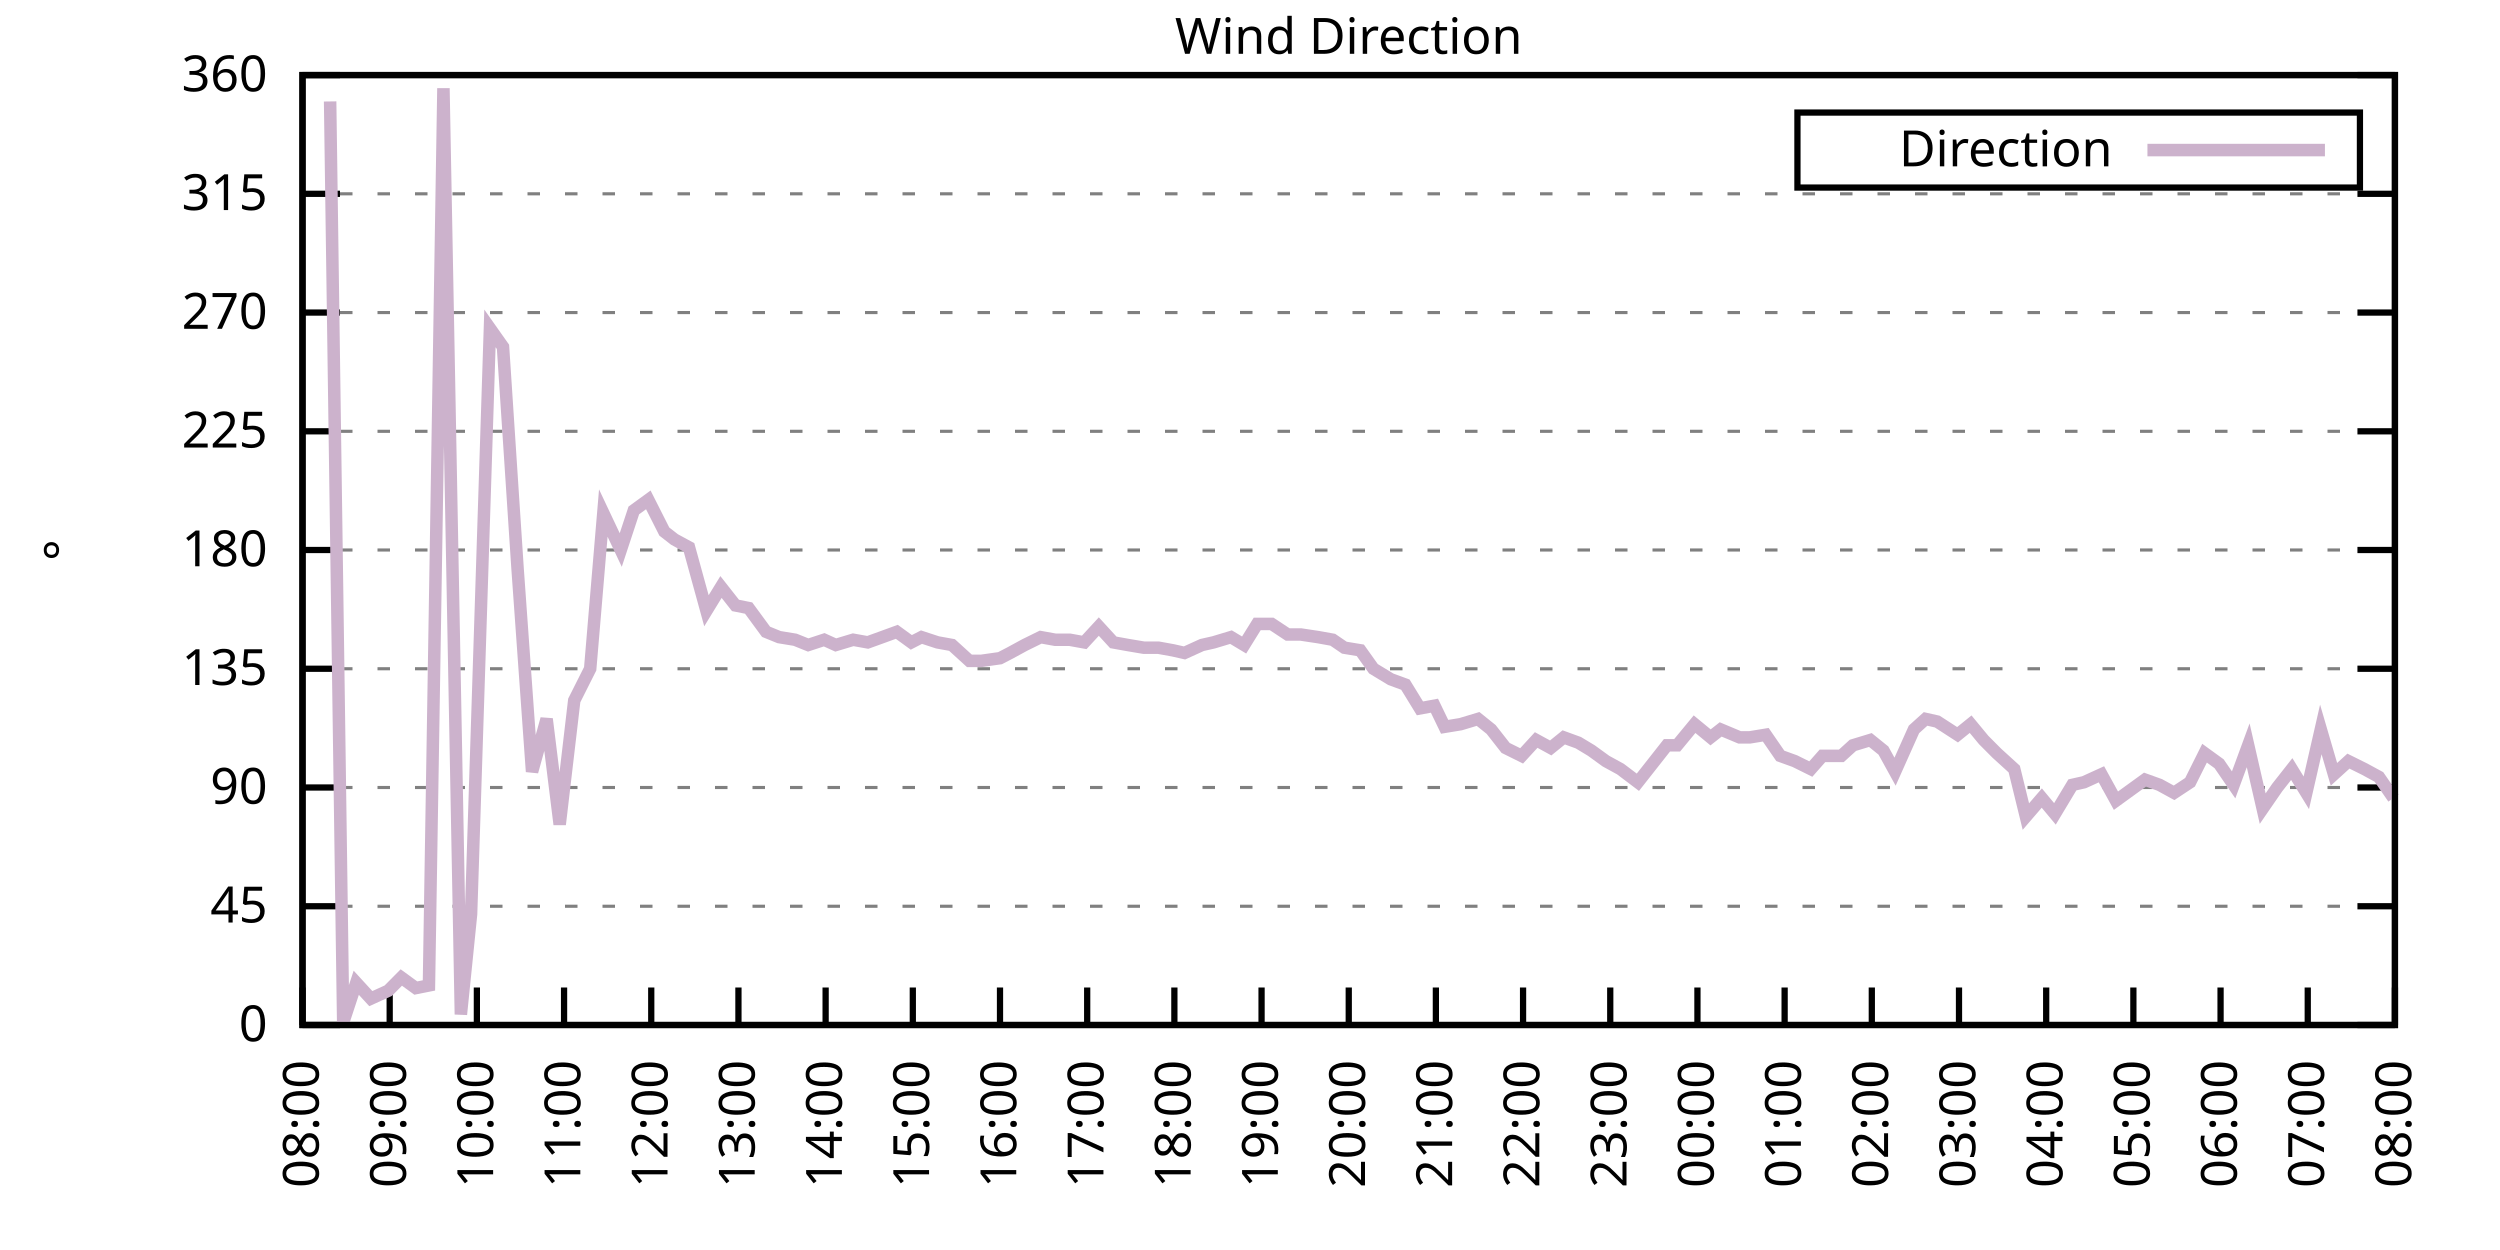
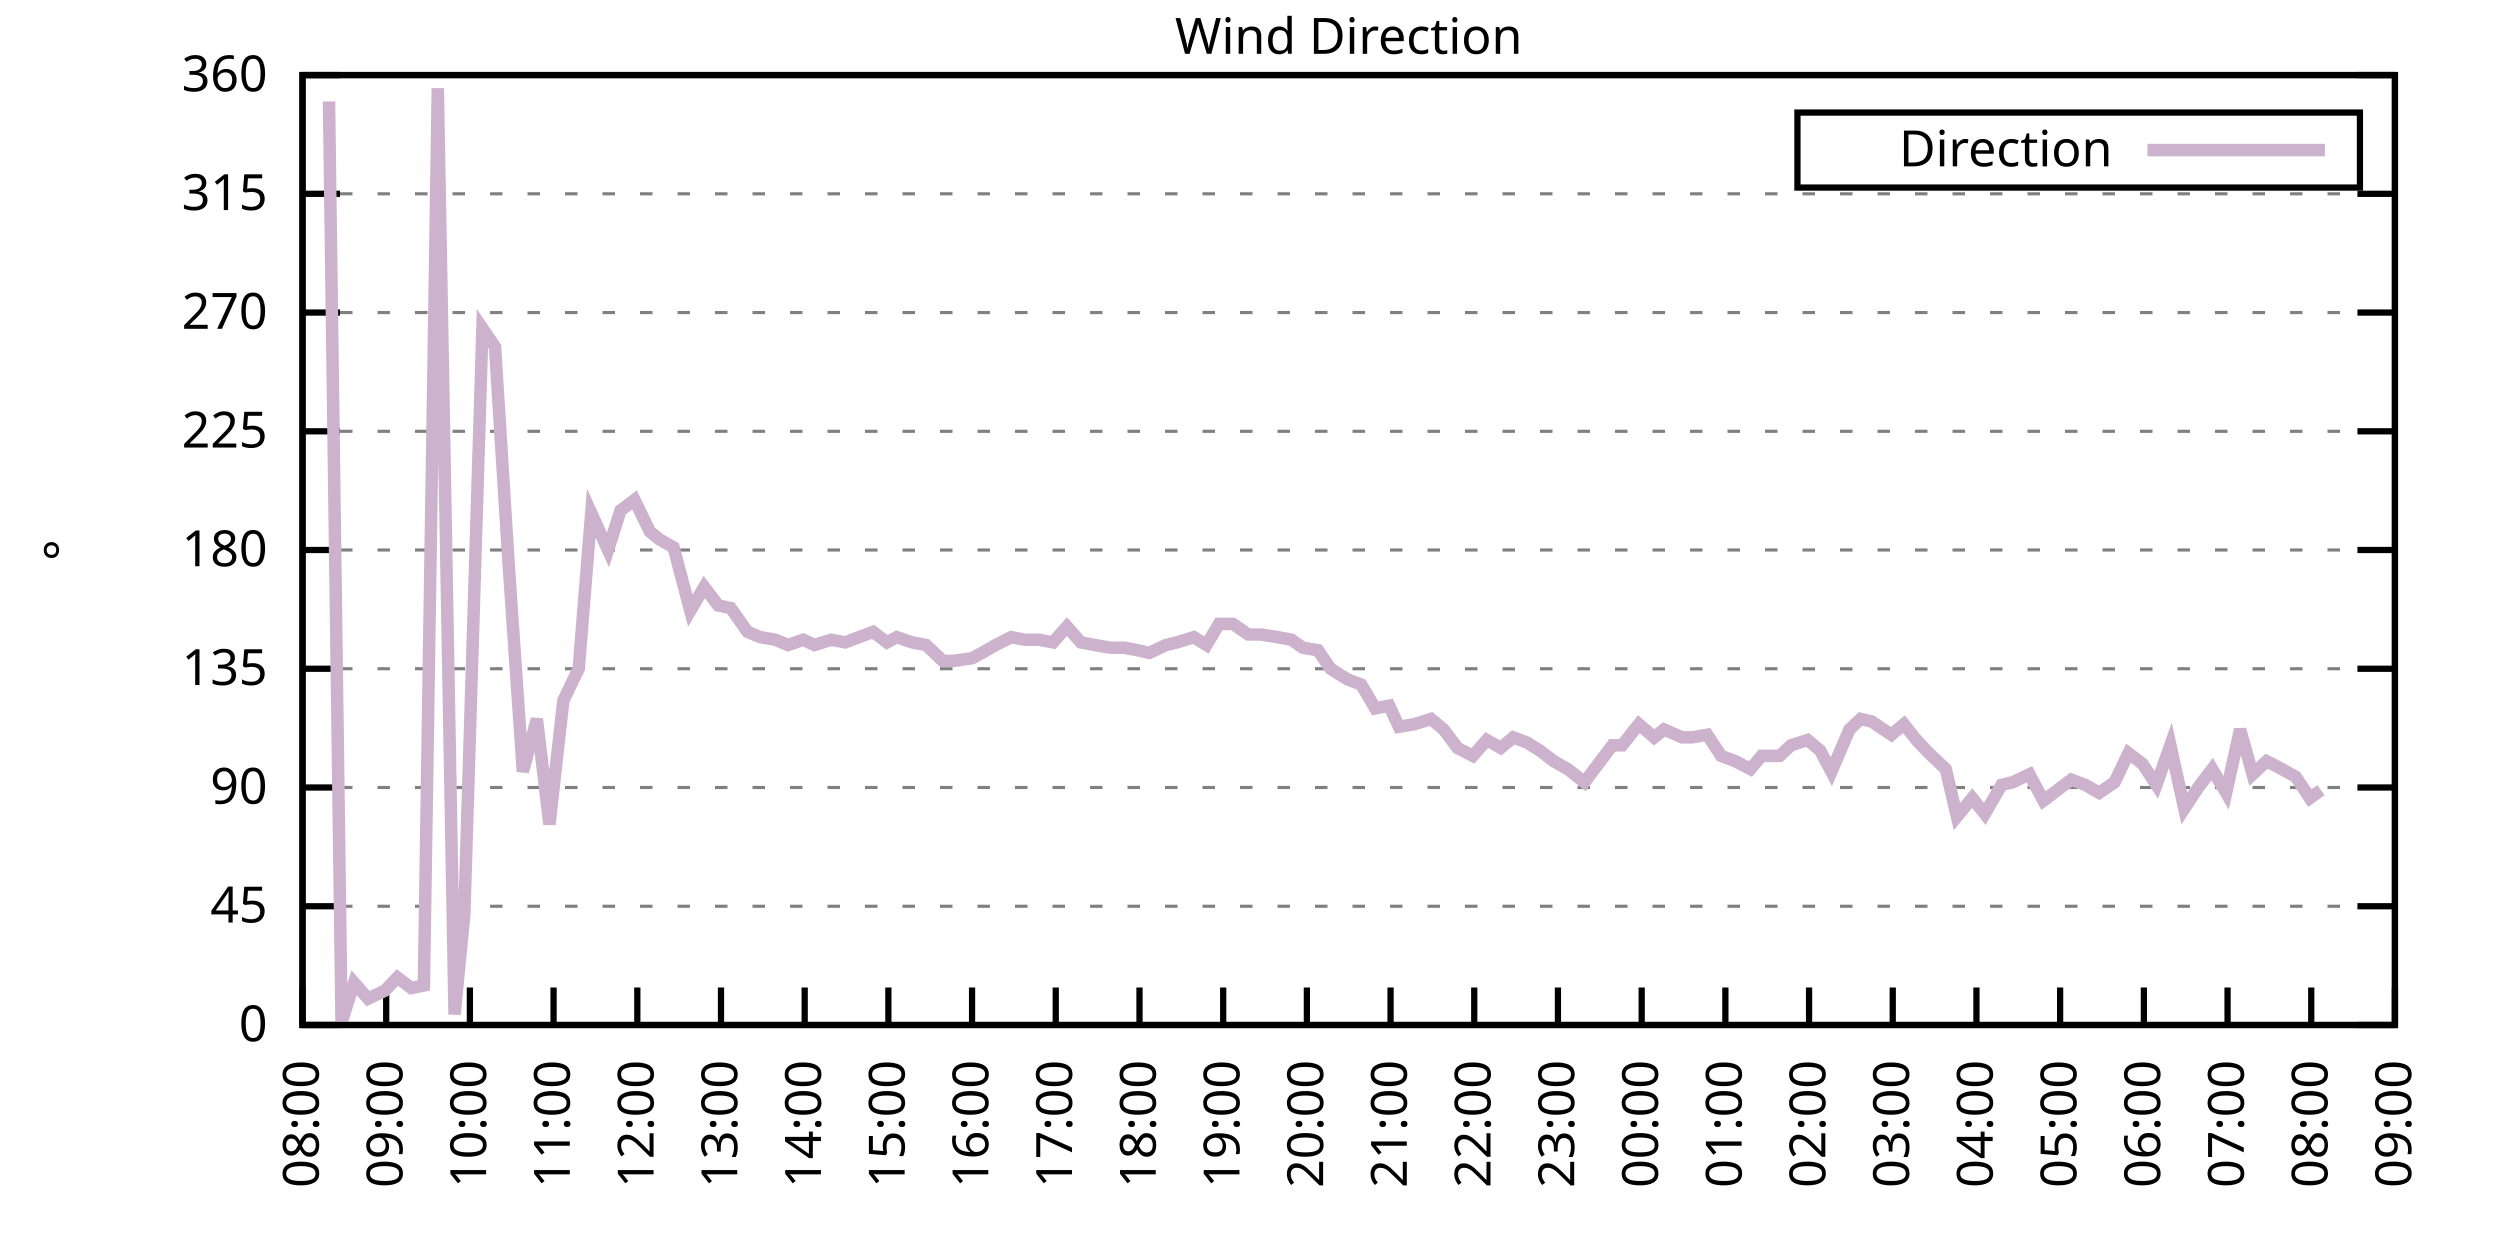
<svg xmlns="http://www.w3.org/2000/svg" xmlns:xlink="http://www.w3.org/1999/xlink" width="400" height="200" viewBox="0 0 400 200">
  <g id="gnuplot_canvas">
    <rect x="0" y="0" width="400" height="200" fill="none" />
    <defs>
      <circle id="gpDot" r="0.5" stroke-width="0.5" stroke="currentColor" />
      <path id="gpPt0" stroke-width="0.333" stroke="currentColor" d="M-1,0 h2 M0,-1 v2" />
      <path id="gpPt1" stroke-width="0.333" stroke="currentColor" d="M-1,-1 L1,1 M1,-1 L-1,1" />
      <path id="gpPt2" stroke-width="0.333" stroke="currentColor" d="M-1,0 L1,0 M0,-1 L0,1 M-1,-1 L1,1 M-1,1 L1,-1" />
      <rect id="gpPt3" stroke-width="0.333" stroke="currentColor" x="-1" y="-1" width="2" height="2" />
      <rect id="gpPt4" stroke-width="0.333" stroke="currentColor" fill="currentColor" x="-1" y="-1" width="2" height="2" />
      <circle id="gpPt5" stroke-width="0.333" stroke="currentColor" cx="0" cy="0" r="1" />
      <use xlink:href="#gpPt5" id="gpPt6" fill="currentColor" stroke="none" />
      <path id="gpPt7" stroke-width="0.333" stroke="currentColor" d="M0,-1.33 L-1.33,0.67 L1.33,0.67 z" />
      <use xlink:href="#gpPt7" id="gpPt8" fill="currentColor" stroke="none" />
      <use xlink:href="#gpPt7" id="gpPt9" stroke="currentColor" transform="rotate(180)" />
      <use xlink:href="#gpPt9" id="gpPt10" fill="currentColor" stroke="none" />
      <use xlink:href="#gpPt3" id="gpPt11" stroke="currentColor" transform="rotate(45)" />
      <use xlink:href="#gpPt11" id="gpPt12" fill="currentColor" stroke="none" />
      <path id="gpPt13" stroke-width="0.333" stroke="currentColor" d="M0,1.330 L1.265,0.411 L0.782,-1.067 L-0.782,-1.076 L-1.265,0.411 z" />
      <use xlink:href="#gpPt13" id="gpPt14" fill="currentColor" stroke="none" />
      <filter id="textbox" filterUnits="objectBoundingBox" x="0" y="0" height="1" width="1">
        <feFlood flood-color="white" flood-opacity="1" result="bgnd" />
        <feComposite in="SourceGraphic" in2="bgnd" operator="atop" />
      </filter>
      <filter id="greybox" filterUnits="objectBoundingBox" x="0" y="0" height="1" width="1">
        <feFlood flood-color="lightgrey" flood-opacity="1" result="grey" />
        <feComposite in="SourceGraphic" in2="grey" operator="atop" />
      </filter>
    </defs>
    <g fill="none" color="white" stroke="currentColor" stroke-width="1.00" stroke-linecap="butt" stroke-linejoin="miter">
</g>
    <g fill="none" color="black" stroke="currentColor" stroke-width="1.00" stroke-linecap="butt" stroke-linejoin="miter">
      <g stroke="none" shape-rendering="crispEdges">
        <polygon fill="rgb(255, 255, 255)" points="48.40,164.00 383.18,164.00 383.18,12.02 48.40,12.02 " />
      </g>
    </g>
    <g fill="none" color="black" stroke="currentColor" stroke-width="1.00" stroke-linecap="butt" stroke-linejoin="miter">
</g>
    <g fill="none" color="black" stroke="black" stroke-width="0.50" stroke-linecap="butt" stroke-linejoin="miter">
</g>
    <g fill="none" color="gray" stroke="currentColor" stroke-width="0.50" stroke-linecap="butt" stroke-linejoin="miter">
      <path stroke="gray" stroke-dasharray="2,4" class="gridline" d="M48.40,164.00 L383.19,164.00  " />
    </g>
    <g fill="none" color="gray" stroke="gray" stroke-width="1.00" stroke-linecap="butt" stroke-linejoin="miter">
</g>
    <g fill="none" color="black" stroke="currentColor" stroke-width="1.00" stroke-linecap="butt" stroke-linejoin="miter">
      <path stroke="black" d="M48.40,164.00 L54.40,164.00 M383.19,164.00 L377.19,164.00  " />
      <g transform="translate(42.80,166.60)" stroke="none" fill="black" font-family="Sans" font-size="8.00" text-anchor="end">
        <text>
          <tspan font-family="Sans"> 0</tspan>
        </text>
      </g>
    </g>
    <g fill="none" color="black" stroke="currentColor" stroke-width="1.00" stroke-linecap="butt" stroke-linejoin="miter">
</g>
    <g fill="none" color="black" stroke="black" stroke-width="0.50" stroke-linecap="butt" stroke-linejoin="miter">
</g>
    <g fill="none" color="gray" stroke="currentColor" stroke-width="0.50" stroke-linecap="butt" stroke-linejoin="miter">
      <path stroke="gray" stroke-dasharray="2,4" class="gridline" d="M48.40,145.00 L383.19,145.00  " />
    </g>
    <g fill="none" color="gray" stroke="gray" stroke-width="1.00" stroke-linecap="butt" stroke-linejoin="miter">
</g>
    <g fill="none" color="black" stroke="currentColor" stroke-width="1.00" stroke-linecap="butt" stroke-linejoin="miter">
      <path stroke="black" d="M48.40,145.00 L54.40,145.00 M383.19,145.00 L377.19,145.00  " />
      <g transform="translate(42.80,147.60)" stroke="none" fill="black" font-family="Sans" font-size="8.00" text-anchor="end">
        <text>
          <tspan font-family="Sans"> 45</tspan>
        </text>
      </g>
    </g>
    <g fill="none" color="black" stroke="currentColor" stroke-width="1.00" stroke-linecap="butt" stroke-linejoin="miter">
</g>
    <g fill="none" color="black" stroke="black" stroke-width="0.50" stroke-linecap="butt" stroke-linejoin="miter">
</g>
    <g fill="none" color="gray" stroke="currentColor" stroke-width="0.50" stroke-linecap="butt" stroke-linejoin="miter">
      <path stroke="gray" stroke-dasharray="2,4" class="gridline" d="M48.40,126.00 L383.19,126.00  " />
    </g>
    <g fill="none" color="gray" stroke="gray" stroke-width="1.00" stroke-linecap="butt" stroke-linejoin="miter">
</g>
    <g fill="none" color="black" stroke="currentColor" stroke-width="1.00" stroke-linecap="butt" stroke-linejoin="miter">
      <path stroke="black" d="M48.40,126.00 L54.40,126.00 M383.19,126.00 L377.19,126.00  " />
      <g transform="translate(42.80,128.60)" stroke="none" fill="black" font-family="Sans" font-size="8.00" text-anchor="end">
        <text>
          <tspan font-family="Sans"> 90</tspan>
        </text>
      </g>
    </g>
    <g fill="none" color="black" stroke="currentColor" stroke-width="1.00" stroke-linecap="butt" stroke-linejoin="miter">
</g>
    <g fill="none" color="black" stroke="black" stroke-width="0.50" stroke-linecap="butt" stroke-linejoin="miter">
</g>
    <g fill="none" color="gray" stroke="currentColor" stroke-width="0.50" stroke-linecap="butt" stroke-linejoin="miter">
      <path stroke="gray" stroke-dasharray="2,4" class="gridline" d="M48.40,107.00 L383.19,107.00  " />
    </g>
    <g fill="none" color="gray" stroke="gray" stroke-width="1.00" stroke-linecap="butt" stroke-linejoin="miter">
</g>
    <g fill="none" color="black" stroke="currentColor" stroke-width="1.00" stroke-linecap="butt" stroke-linejoin="miter">
      <path stroke="black" d="M48.40,107.00 L54.40,107.00 M383.19,107.00 L377.19,107.00  " />
      <g transform="translate(42.80,109.60)" stroke="none" fill="black" font-family="Sans" font-size="8.00" text-anchor="end">
        <text>
          <tspan font-family="Sans"> 135</tspan>
        </text>
      </g>
    </g>
    <g fill="none" color="black" stroke="currentColor" stroke-width="1.00" stroke-linecap="butt" stroke-linejoin="miter">
</g>
    <g fill="none" color="black" stroke="black" stroke-width="0.50" stroke-linecap="butt" stroke-linejoin="miter">
</g>
    <g fill="none" color="gray" stroke="currentColor" stroke-width="0.50" stroke-linecap="butt" stroke-linejoin="miter">
      <path stroke="gray" stroke-dasharray="2,4" class="gridline" d="M48.40,88.00 L383.19,88.00  " />
    </g>
    <g fill="none" color="gray" stroke="gray" stroke-width="1.00" stroke-linecap="butt" stroke-linejoin="miter">
</g>
    <g fill="none" color="black" stroke="currentColor" stroke-width="1.00" stroke-linecap="butt" stroke-linejoin="miter">
      <path stroke="black" d="M48.40,88.00 L54.40,88.00 M383.19,88.00 L377.19,88.00  " />
      <g transform="translate(42.80,90.60)" stroke="none" fill="black" font-family="Sans" font-size="8.00" text-anchor="end">
        <text>
          <tspan font-family="Sans"> 180</tspan>
        </text>
      </g>
    </g>
    <g fill="none" color="black" stroke="currentColor" stroke-width="1.00" stroke-linecap="butt" stroke-linejoin="miter">
</g>
    <g fill="none" color="black" stroke="black" stroke-width="0.50" stroke-linecap="butt" stroke-linejoin="miter">
</g>
    <g fill="none" color="gray" stroke="currentColor" stroke-width="0.50" stroke-linecap="butt" stroke-linejoin="miter">
      <path stroke="gray" stroke-dasharray="2,4" class="gridline" d="M48.40,69.01 L383.19,69.01  " />
    </g>
    <g fill="none" color="gray" stroke="gray" stroke-width="1.00" stroke-linecap="butt" stroke-linejoin="miter">
</g>
    <g fill="none" color="black" stroke="currentColor" stroke-width="1.00" stroke-linecap="butt" stroke-linejoin="miter">
      <path stroke="black" d="M48.40,69.01 L54.40,69.01 M383.19,69.01 L377.19,69.01  " />
      <g transform="translate(42.80,71.61)" stroke="none" fill="black" font-family="Sans" font-size="8.00" text-anchor="end">
        <text>
          <tspan font-family="Sans"> 225</tspan>
        </text>
      </g>
    </g>
    <g fill="none" color="black" stroke="currentColor" stroke-width="1.00" stroke-linecap="butt" stroke-linejoin="miter">
</g>
    <g fill="none" color="black" stroke="black" stroke-width="0.50" stroke-linecap="butt" stroke-linejoin="miter">
</g>
    <g fill="none" color="gray" stroke="currentColor" stroke-width="0.50" stroke-linecap="butt" stroke-linejoin="miter">
      <path stroke="gray" stroke-dasharray="2,4" class="gridline" d="M48.40,50.01 L383.19,50.01  " />
    </g>
    <g fill="none" color="gray" stroke="gray" stroke-width="1.00" stroke-linecap="butt" stroke-linejoin="miter">
</g>
    <g fill="none" color="black" stroke="currentColor" stroke-width="1.00" stroke-linecap="butt" stroke-linejoin="miter">
      <path stroke="black" d="M48.40,50.01 L54.40,50.01 M383.19,50.01 L377.19,50.01  " />
      <g transform="translate(42.80,52.61)" stroke="none" fill="black" font-family="Sans" font-size="8.00" text-anchor="end">
        <text>
          <tspan font-family="Sans"> 270</tspan>
        </text>
      </g>
    </g>
    <g fill="none" color="black" stroke="currentColor" stroke-width="1.00" stroke-linecap="butt" stroke-linejoin="miter">
</g>
    <g fill="none" color="black" stroke="black" stroke-width="0.50" stroke-linecap="butt" stroke-linejoin="miter">
</g>
    <g fill="none" color="gray" stroke="currentColor" stroke-width="0.50" stroke-linecap="butt" stroke-linejoin="miter">
      <path stroke="gray" stroke-dasharray="2,4" class="gridline" d="M48.40,31.01 L383.19,31.01  " />
    </g>
    <g fill="none" color="gray" stroke="gray" stroke-width="1.00" stroke-linecap="butt" stroke-linejoin="miter">
</g>
    <g fill="none" color="black" stroke="currentColor" stroke-width="1.00" stroke-linecap="butt" stroke-linejoin="miter">
      <path stroke="black" d="M48.40,31.01 L54.40,31.01 M383.19,31.01 L377.19,31.01  " />
      <g transform="translate(42.80,33.61)" stroke="none" fill="black" font-family="Sans" font-size="8.00" text-anchor="end">
        <text>
          <tspan font-family="Sans"> 315</tspan>
        </text>
      </g>
    </g>
    <g fill="none" color="black" stroke="currentColor" stroke-width="1.00" stroke-linecap="butt" stroke-linejoin="miter">
</g>
    <g fill="none" color="black" stroke="black" stroke-width="0.50" stroke-linecap="butt" stroke-linejoin="miter">
</g>
    <g fill="none" color="gray" stroke="currentColor" stroke-width="0.50" stroke-linecap="butt" stroke-linejoin="miter">
      <path stroke="gray" stroke-dasharray="2,4" class="gridline" d="M48.40,12.01 L383.19,12.01  " />
    </g>
    <g fill="none" color="gray" stroke="gray" stroke-width="1.00" stroke-linecap="butt" stroke-linejoin="miter">
</g>
    <g fill="none" color="black" stroke="currentColor" stroke-width="1.00" stroke-linecap="butt" stroke-linejoin="miter">
      <path stroke="black" d="M48.40,12.01 L54.40,12.01 M383.19,12.01 L377.19,12.01  " />
      <g transform="translate(42.80,14.61)" stroke="none" fill="black" font-family="Sans" font-size="8.00" text-anchor="end">
        <text>
          <tspan font-family="Sans"> 360</tspan>
        </text>
      </g>
    </g>
    <g fill="none" color="black" stroke="currentColor" stroke-width="1.00" stroke-linecap="butt" stroke-linejoin="miter">
      <path stroke="black" d="M48.40,164.00 L48.40,158.00  " />
      <g transform="translate(51.00,169.60) rotate(270.00)" stroke="none" fill="black" font-family="Sans" font-size="8.00" text-anchor="end">
        <text>
          <tspan font-family="Sans">08:00</tspan>
        </text>
      </g>
    </g>
    <g fill="none" color="black" stroke="currentColor" stroke-width="1.00" stroke-linecap="butt" stroke-linejoin="miter">
-       <path stroke="black" d="M62.35,164.00 L62.35,158.00  " />
-       <g transform="translate(64.95,169.60) rotate(270.00)" stroke="none" fill="black" font-family="Sans" font-size="8.00" text-anchor="end">
+       <path stroke="black" d="M61.79,164.00 L61.79,158.00  " />
+       <g transform="translate(64.39,169.60) rotate(270.00)" stroke="none" fill="black" font-family="Sans" font-size="8.00" text-anchor="end">
        <text>
          <tspan font-family="Sans">09:00</tspan>
        </text>
      </g>
    </g>
    <g fill="none" color="black" stroke="currentColor" stroke-width="1.00" stroke-linecap="butt" stroke-linejoin="miter">
-       <path stroke="black" d="M76.30,164.00 L76.30,158.00  " />
-       <g transform="translate(78.90,169.60) rotate(270.00)" stroke="none" fill="black" font-family="Sans" font-size="8.00" text-anchor="end">
+       <path stroke="black" d="M75.18,164.00 L75.18,158.00  " />
+       <g transform="translate(77.78,169.60) rotate(270.00)" stroke="none" fill="black" font-family="Sans" font-size="8.00" text-anchor="end">
        <text>
          <tspan font-family="Sans">10:00</tspan>
        </text>
      </g>
    </g>
    <g fill="none" color="black" stroke="currentColor" stroke-width="1.00" stroke-linecap="butt" stroke-linejoin="miter">
-       <path stroke="black" d="M90.25,164.00 L90.25,158.00  " />
-       <g transform="translate(92.85,169.60) rotate(270.00)" stroke="none" fill="black" font-family="Sans" font-size="8.00" text-anchor="end">
+       <path stroke="black" d="M88.57,164.00 L88.57,158.00  " />
+       <g transform="translate(91.17,169.60) rotate(270.00)" stroke="none" fill="black" font-family="Sans" font-size="8.00" text-anchor="end">
        <text>
          <tspan font-family="Sans">11:00</tspan>
        </text>
      </g>
    </g>
    <g fill="none" color="black" stroke="currentColor" stroke-width="1.00" stroke-linecap="butt" stroke-linejoin="miter">
-       <path stroke="black" d="M104.20,164.00 L104.20,158.00  " />
-       <g transform="translate(106.80,169.60) rotate(270.00)" stroke="none" fill="black" font-family="Sans" font-size="8.00" text-anchor="end">
+       <path stroke="black" d="M101.97,164.00 L101.97,158.00  " />
+       <g transform="translate(104.57,169.60) rotate(270.00)" stroke="none" fill="black" font-family="Sans" font-size="8.00" text-anchor="end">
        <text>
          <tspan font-family="Sans">12:00</tspan>
        </text>
      </g>
    </g>
    <g fill="none" color="black" stroke="currentColor" stroke-width="1.00" stroke-linecap="butt" stroke-linejoin="miter">
-       <path stroke="black" d="M118.15,164.00 L118.15,158.00  " />
-       <g transform="translate(120.75,169.60) rotate(270.00)" stroke="none" fill="black" font-family="Sans" font-size="8.00" text-anchor="end">
+       <path stroke="black" d="M115.36,164.00 L115.36,158.00  " />
+       <g transform="translate(117.96,169.60) rotate(270.00)" stroke="none" fill="black" font-family="Sans" font-size="8.00" text-anchor="end">
        <text>
          <tspan font-family="Sans">13:00</tspan>
        </text>
      </g>
    </g>
    <g fill="none" color="black" stroke="currentColor" stroke-width="1.00" stroke-linecap="butt" stroke-linejoin="miter">
-       <path stroke="black" d="M132.10,164.00 L132.10,158.00  " />
-       <g transform="translate(134.70,169.60) rotate(270.00)" stroke="none" fill="black" font-family="Sans" font-size="8.00" text-anchor="end">
+       <path stroke="black" d="M128.75,164.00 L128.75,158.00  " />
+       <g transform="translate(131.35,169.60) rotate(270.00)" stroke="none" fill="black" font-family="Sans" font-size="8.00" text-anchor="end">
        <text>
          <tspan font-family="Sans">14:00</tspan>
        </text>
      </g>
    </g>
    <g fill="none" color="black" stroke="currentColor" stroke-width="1.00" stroke-linecap="butt" stroke-linejoin="miter">
-       <path stroke="black" d="M146.05,164.00 L146.05,158.00  " />
-       <g transform="translate(148.65,169.60) rotate(270.00)" stroke="none" fill="black" font-family="Sans" font-size="8.00" text-anchor="end">
+       <path stroke="black" d="M142.14,164.00 L142.14,158.00  " />
+       <g transform="translate(144.74,169.60) rotate(270.00)" stroke="none" fill="black" font-family="Sans" font-size="8.00" text-anchor="end">
        <text>
          <tspan font-family="Sans">15:00</tspan>
        </text>
      </g>
    </g>
    <g fill="none" color="black" stroke="currentColor" stroke-width="1.00" stroke-linecap="butt" stroke-linejoin="miter">
-       <path stroke="black" d="M160.00,164.00 L160.00,158.00  " />
-       <g transform="translate(162.60,169.60) rotate(270.00)" stroke="none" fill="black" font-family="Sans" font-size="8.00" text-anchor="end">
+       <path stroke="black" d="M155.53,164.00 L155.53,158.00  " />
+       <g transform="translate(158.13,169.60) rotate(270.00)" stroke="none" fill="black" font-family="Sans" font-size="8.00" text-anchor="end">
        <text>
          <tspan font-family="Sans">16:00</tspan>
        </text>
      </g>
    </g>
    <g fill="none" color="black" stroke="currentColor" stroke-width="1.00" stroke-linecap="butt" stroke-linejoin="miter">
-       <path stroke="black" d="M173.95,164.00 L173.95,158.00  " />
-       <g transform="translate(176.55,169.60) rotate(270.00)" stroke="none" fill="black" font-family="Sans" font-size="8.00" text-anchor="end">
+       <path stroke="black" d="M168.92,164.00 L168.92,158.00  " />
+       <g transform="translate(171.52,169.60) rotate(270.00)" stroke="none" fill="black" font-family="Sans" font-size="8.00" text-anchor="end">
        <text>
          <tspan font-family="Sans">17:00</tspan>
        </text>
      </g>
    </g>
    <g fill="none" color="black" stroke="currentColor" stroke-width="1.00" stroke-linecap="butt" stroke-linejoin="miter">
-       <path stroke="black" d="M187.90,164.00 L187.90,158.00  " />
-       <g transform="translate(190.50,169.60) rotate(270.00)" stroke="none" fill="black" font-family="Sans" font-size="8.00" text-anchor="end">
+       <path stroke="black" d="M182.32,164.00 L182.32,158.00  " />
+       <g transform="translate(184.92,169.60) rotate(270.00)" stroke="none" fill="black" font-family="Sans" font-size="8.00" text-anchor="end">
        <text>
          <tspan font-family="Sans">18:00</tspan>
        </text>
      </g>
    </g>
    <g fill="none" color="black" stroke="currentColor" stroke-width="1.00" stroke-linecap="butt" stroke-linejoin="miter">
-       <path stroke="black" d="M201.85,164.00 L201.85,158.00  " />
-       <g transform="translate(204.45,169.60) rotate(270.00)" stroke="none" fill="black" font-family="Sans" font-size="8.00" text-anchor="end">
+       <path stroke="black" d="M195.71,164.00 L195.71,158.00  " />
+       <g transform="translate(198.31,169.60) rotate(270.00)" stroke="none" fill="black" font-family="Sans" font-size="8.00" text-anchor="end">
        <text>
          <tspan font-family="Sans">19:00</tspan>
        </text>
      </g>
    </g>
    <g fill="none" color="black" stroke="currentColor" stroke-width="1.00" stroke-linecap="butt" stroke-linejoin="miter">
-       <path stroke="black" d="M215.80,164.00 L215.80,158.00  " />
-       <g transform="translate(218.40,169.60) rotate(270.00)" stroke="none" fill="black" font-family="Sans" font-size="8.00" text-anchor="end">
+       <path stroke="black" d="M209.10,164.00 L209.10,158.00  " />
+       <g transform="translate(211.70,169.60) rotate(270.00)" stroke="none" fill="black" font-family="Sans" font-size="8.00" text-anchor="end">
        <text>
          <tspan font-family="Sans">20:00</tspan>
        </text>
      </g>
    </g>
    <g fill="none" color="black" stroke="currentColor" stroke-width="1.00" stroke-linecap="butt" stroke-linejoin="miter">
-       <path stroke="black" d="M229.74,164.00 L229.74,158.00  " />
-       <g transform="translate(232.34,169.60) rotate(270.00)" stroke="none" fill="black" font-family="Sans" font-size="8.00" text-anchor="end">
+       <path stroke="black" d="M222.49,164.00 L222.49,158.00  " />
+       <g transform="translate(225.09,169.60) rotate(270.00)" stroke="none" fill="black" font-family="Sans" font-size="8.00" text-anchor="end">
        <text>
          <tspan font-family="Sans">21:00</tspan>
        </text>
      </g>
    </g>
    <g fill="none" color="black" stroke="currentColor" stroke-width="1.00" stroke-linecap="butt" stroke-linejoin="miter">
-       <path stroke="black" d="M243.69,164.00 L243.69,158.00  " />
-       <g transform="translate(246.29,169.60) rotate(270.00)" stroke="none" fill="black" font-family="Sans" font-size="8.00" text-anchor="end">
+       <path stroke="black" d="M235.88,164.00 L235.88,158.00  " />
+       <g transform="translate(238.48,169.60) rotate(270.00)" stroke="none" fill="black" font-family="Sans" font-size="8.00" text-anchor="end">
        <text>
          <tspan font-family="Sans">22:00</tspan>
        </text>
      </g>
    </g>
    <g fill="none" color="black" stroke="currentColor" stroke-width="1.00" stroke-linecap="butt" stroke-linejoin="miter">
-       <path stroke="black" d="M257.64,164.00 L257.64,158.00  " />
-       <g transform="translate(260.24,169.60) rotate(270.00)" stroke="none" fill="black" font-family="Sans" font-size="8.00" text-anchor="end">
+       <path stroke="black" d="M249.27,164.00 L249.27,158.00  " />
+       <g transform="translate(251.87,169.60) rotate(270.00)" stroke="none" fill="black" font-family="Sans" font-size="8.00" text-anchor="end">
        <text>
          <tspan font-family="Sans">23:00</tspan>
        </text>
      </g>
    </g>
    <g fill="none" color="black" stroke="currentColor" stroke-width="1.00" stroke-linecap="butt" stroke-linejoin="miter">
-       <path stroke="black" d="M271.59,164.00 L271.59,158.00  " />
-       <g transform="translate(274.19,169.60) rotate(270.00)" stroke="none" fill="black" font-family="Sans" font-size="8.00" text-anchor="end">
+       <path stroke="black" d="M262.67,164.00 L262.67,158.00  " />
+       <g transform="translate(265.27,169.60) rotate(270.00)" stroke="none" fill="black" font-family="Sans" font-size="8.00" text-anchor="end">
        <text>
          <tspan font-family="Sans">00:00</tspan>
        </text>
      </g>
    </g>
    <g fill="none" color="black" stroke="currentColor" stroke-width="1.00" stroke-linecap="butt" stroke-linejoin="miter">
-       <path stroke="black" d="M285.54,164.00 L285.54,158.00  " />
-       <g transform="translate(288.14,169.60) rotate(270.00)" stroke="none" fill="black" font-family="Sans" font-size="8.00" text-anchor="end">
+       <path stroke="black" d="M276.06,164.00 L276.06,158.00  " />
+       <g transform="translate(278.66,169.60) rotate(270.00)" stroke="none" fill="black" font-family="Sans" font-size="8.00" text-anchor="end">
        <text>
          <tspan font-family="Sans">01:00</tspan>
        </text>
      </g>
    </g>
    <g fill="none" color="black" stroke="currentColor" stroke-width="1.00" stroke-linecap="butt" stroke-linejoin="miter">
-       <path stroke="black" d="M299.49,164.00 L299.49,158.00  " />
-       <g transform="translate(302.09,169.60) rotate(270.00)" stroke="none" fill="black" font-family="Sans" font-size="8.00" text-anchor="end">
+       <path stroke="black" d="M289.45,164.00 L289.45,158.00  " />
+       <g transform="translate(292.05,169.60) rotate(270.00)" stroke="none" fill="black" font-family="Sans" font-size="8.00" text-anchor="end">
        <text>
          <tspan font-family="Sans">02:00</tspan>
        </text>
      </g>
    </g>
    <g fill="none" color="black" stroke="currentColor" stroke-width="1.00" stroke-linecap="butt" stroke-linejoin="miter">
-       <path stroke="black" d="M313.44,164.00 L313.44,158.00  " />
-       <g transform="translate(316.04,169.60) rotate(270.00)" stroke="none" fill="black" font-family="Sans" font-size="8.00" text-anchor="end">
+       <path stroke="black" d="M302.84,164.00 L302.84,158.00  " />
+       <g transform="translate(305.44,169.60) rotate(270.00)" stroke="none" fill="black" font-family="Sans" font-size="8.00" text-anchor="end">
        <text>
          <tspan font-family="Sans">03:00</tspan>
        </text>
      </g>
    </g>
    <g fill="none" color="black" stroke="currentColor" stroke-width="1.00" stroke-linecap="butt" stroke-linejoin="miter">
-       <path stroke="black" d="M327.39,164.00 L327.39,158.00  " />
-       <g transform="translate(329.99,169.60) rotate(270.00)" stroke="none" fill="black" font-family="Sans" font-size="8.00" text-anchor="end">
+       <path stroke="black" d="M316.23,164.00 L316.23,158.00  " />
+       <g transform="translate(318.83,169.60) rotate(270.00)" stroke="none" fill="black" font-family="Sans" font-size="8.00" text-anchor="end">
        <text>
          <tspan font-family="Sans">04:00</tspan>
        </text>
      </g>
    </g>
    <g fill="none" color="black" stroke="currentColor" stroke-width="1.00" stroke-linecap="butt" stroke-linejoin="miter">
-       <path stroke="black" d="M341.34,164.00 L341.34,158.00  " />
-       <g transform="translate(343.94,169.60) rotate(270.00)" stroke="none" fill="black" font-family="Sans" font-size="8.00" text-anchor="end">
+       <path stroke="black" d="M329.62,164.00 L329.62,158.00  " />
+       <g transform="translate(332.22,169.60) rotate(270.00)" stroke="none" fill="black" font-family="Sans" font-size="8.00" text-anchor="end">
        <text>
          <tspan font-family="Sans">05:00</tspan>
        </text>
      </g>
    </g>
    <g fill="none" color="black" stroke="currentColor" stroke-width="1.00" stroke-linecap="butt" stroke-linejoin="miter">
-       <path stroke="black" d="M355.29,164.00 L355.29,158.00  " />
-       <g transform="translate(357.89,169.60) rotate(270.00)" stroke="none" fill="black" font-family="Sans" font-size="8.00" text-anchor="end">
+       <path stroke="black" d="M343.02,164.00 L343.02,158.00  " />
+       <g transform="translate(345.62,169.60) rotate(270.00)" stroke="none" fill="black" font-family="Sans" font-size="8.00" text-anchor="end">
        <text>
          <tspan font-family="Sans">06:00</tspan>
        </text>
      </g>
    </g>
    <g fill="none" color="black" stroke="currentColor" stroke-width="1.00" stroke-linecap="butt" stroke-linejoin="miter">
-       <path stroke="black" d="M369.24,164.00 L369.24,158.00  " />
-       <g transform="translate(371.84,169.60) rotate(270.00)" stroke="none" fill="black" font-family="Sans" font-size="8.00" text-anchor="end">
+       <path stroke="black" d="M356.41,164.00 L356.41,158.00  " />
+       <g transform="translate(359.01,169.60) rotate(270.00)" stroke="none" fill="black" font-family="Sans" font-size="8.00" text-anchor="end">
        <text>
          <tspan font-family="Sans">07:00</tspan>
+         </text>
+       </g>
+     </g>
+     <g fill="none" color="black" stroke="currentColor" stroke-width="1.00" stroke-linecap="butt" stroke-linejoin="miter">
+       <path stroke="black" d="M369.80,164.00 L369.80,158.00  " />
+       <g transform="translate(372.40,169.60) rotate(270.00)" stroke="none" fill="black" font-family="Sans" font-size="8.00" text-anchor="end">
+         <text>
+           <tspan font-family="Sans">08:00</tspan>
        </text>
      </g>
    </g>
    <g fill="none" color="black" stroke="currentColor" stroke-width="1.00" stroke-linecap="butt" stroke-linejoin="miter">
      <path stroke="black" d="M383.19,164.00 L383.19,158.00  " />
      <g transform="translate(385.79,169.60) rotate(270.00)" stroke="none" fill="black" font-family="Sans" font-size="8.00" text-anchor="end">
        <text>
-           <tspan font-family="Sans">08:00</tspan>
+           <tspan font-family="Sans">09:00</tspan>
        </text>
      </g>
    </g>
    <g fill="none" color="black" stroke="currentColor" stroke-width="1.00" stroke-linecap="butt" stroke-linejoin="miter">
</g>
    <g fill="none" color="black" stroke="currentColor" stroke-width="1.00" stroke-linecap="butt" stroke-linejoin="miter">
      <path stroke="black" d="M48.40,12.01 L48.40,164.00 L383.19,164.00 L383.19,12.01 L48.40,12.01 Z  " />
    </g>
    <g fill="none" color="black" stroke="currentColor" stroke-width="1.00" stroke-linecap="butt" stroke-linejoin="miter">
</g>
    <g fill="none" color="black" stroke="currentColor" stroke-width="1.00" stroke-linecap="butt" stroke-linejoin="miter">
      <path stroke="black" d="M287.59,30.01 L287.59,18.01 L377.59,18.01 L377.59,30.01 L287.59,30.01 Z  " />
    </g>
    <g id="Wind_direction_plot_1">
      <g fill="none" color="white" stroke="black" stroke-width="2.00" stroke-linecap="butt" stroke-linejoin="miter">
</g>
      <g fill="none" color="black" stroke="currentColor" stroke-width="2.00" stroke-linecap="butt" stroke-linejoin="miter">
        <g transform="translate(337.99,26.61)" stroke="none" fill="black" font-family="Sans" font-size="8.00" text-anchor="end">
          <text>
            <tspan font-family="Sans">Direction</tspan>
          </text>
        </g>
      </g>
      <g fill="none" color="black" stroke="currentColor" stroke-width="2.00" stroke-linecap="butt" stroke-linejoin="miter">
-         <path stroke="rgb(204, 178, 204)" d="M343.59,24.01 L371.99,24.01 M52.82,16.23 L54.91,163.58 L57.00,157.24 L59.33,159.78 L62.12,158.51 L64.21,156.40   L66.53,158.09 L68.63,157.67 L70.95,14.12 L73.74,162.31 L75.37,146.27 L78.39,52.54 L80.48,55.50 L82.81,90.96   L85.13,123.47 L87.46,115.03 L89.55,131.91 L91.88,112.07 L94.43,107.00 L96.53,82.09 L99.32,88.00 L101.41,81.67   L103.73,79.98 L106.29,85.05 L107.92,86.32 L110.24,87.58 L113.03,97.72 L115.36,93.92 L117.68,96.87 L119.78,97.29   L122.57,101.09 L124.66,101.94 L127.22,102.36 L129.31,103.20 L131.87,102.36 L133.72,103.20 L136.51,102.36 L138.84,102.78   L141.16,101.94 L143.49,101.09 L145.81,102.78 L147.44,101.94 L150.00,102.78 L152.32,103.20 L155.11,105.74 L156.97,105.74   L160.00,105.31 L161.62,104.47 L163.95,103.20 L166.51,101.94 L168.83,102.36 L171.16,102.36 L173.48,102.78 L175.81,100.25   L178.13,102.78 L180.46,103.20 L183.01,103.63 L185.34,103.63 L187.66,104.05 L189.52,104.47 L192.31,103.20 L194.17,102.78   L196.96,101.94 L199.06,103.20 L201.15,99.83 L203.47,99.83 L206.03,101.52 L208.12,101.52 L210.91,101.94 L213.24,102.36   L215.10,103.63 L217.65,104.05 L219.75,107.00 L222.54,108.69 L224.86,109.54 L227.19,113.34 L229.51,112.91 L231.14,116.29   L233.70,115.87 L236.49,115.03 L238.58,116.71 L240.90,119.67 L243.46,120.94 L245.79,118.40 L248.11,119.67 L250.20,117.98   L252.53,118.83 L254.62,120.09 L256.95,121.78 L259.27,123.05 L262.06,125.16 L264.39,122.20 L266.71,119.25 L268.34,119.25   L271.13,115.87 L273.69,117.98 L275.31,116.71 L278.34,117.98 L279.96,117.98 L282.52,117.56 L284.85,120.94 L287.17,121.78   L289.73,123.05 L291.59,120.94 L294.61,120.94 L296.47,119.25 L299.26,118.40 L301.35,120.09 L303.21,123.47 L306.23,116.71   L308.09,115.03 L309.95,115.45 L313.21,117.56 L315.30,115.87 L317.39,118.40 L319.49,120.51 L322.28,123.05 L324.14,130.65   L326.69,127.69 L328.79,130.22 L331.58,125.58 L333.44,125.16 L336.23,123.89 L338.55,128.11 L340.88,126.42 L343.20,124.74   L345.53,125.58 L347.85,126.85 L350.41,125.16 L352.73,120.51 L355.06,122.20 L357.38,125.58 L359.71,119.25 L362.03,129.38   L364.36,126.00 L366.68,123.05 L369.01,126.85 L371.33,116.71 L373.43,123.89 L375.75,121.78 L378.31,123.05 L380.63,124.31   L382.96,127.69  " />
+         <path stroke="rgb(204, 178, 204)" d="M343.59,24.01 L371.99,24.01 M52.64,16.23 L54.65,163.58 L56.66,157.24 L58.89,159.78 L61.57,158.51 L63.58,156.40   L65.81,158.09 L67.82,157.67 L70.05,14.12 L72.73,162.31 L74.29,146.27 L77.19,52.54 L79.20,55.50 L81.43,90.96   L83.66,123.47 L85.90,115.03 L87.91,131.91 L90.14,112.07 L92.59,107.00 L94.60,82.09 L97.28,88.00 L99.29,81.67   L101.52,79.98 L103.98,85.05 L105.54,86.32 L107.77,87.58 L110.45,97.72 L112.68,93.92 L114.91,96.87 L116.92,97.29   L119.60,101.09 L121.61,101.94 L124.06,102.36 L126.07,103.20 L128.53,102.36 L130.31,103.20 L132.99,102.36 L135.22,102.78   L137.45,101.94 L139.69,101.09 L141.92,102.78 L143.48,101.94 L145.94,102.78 L148.17,103.20 L150.85,105.74 L152.63,105.74   L155.53,105.31 L157.10,104.47 L159.33,103.20 L161.78,101.94 L164.01,102.36 L166.25,102.36 L168.48,102.78 L170.71,100.25   L172.94,102.78 L175.17,103.20 L177.63,103.63 L179.86,103.63 L182.09,104.05 L183.88,104.47 L186.56,103.20 L188.34,102.78   L191.02,101.94 L193.03,103.20 L195.04,99.83 L197.27,99.83 L199.73,101.52 L201.73,101.52 L204.41,101.94 L206.64,102.36   L208.43,103.63 L210.88,104.05 L212.89,107.00 L215.57,108.69 L217.80,109.54 L220.04,113.34 L222.27,112.91 L223.83,116.29   L226.29,115.87 L228.96,115.03 L230.97,116.71 L233.20,119.67 L235.66,120.94 L237.89,118.40 L240.12,119.67 L242.13,117.98   L244.36,118.83 L246.37,120.09 L248.60,121.78 L250.84,123.05 L253.51,125.16 L255.75,122.20 L257.98,119.25 L259.54,119.25   L262.22,115.87 L264.67,117.98 L266.24,116.71 L269.14,117.98 L270.70,117.98 L273.16,117.56 L275.39,120.94 L277.62,121.78   L280.07,123.05 L281.86,120.94 L284.76,120.94 L286.55,119.25 L289.23,118.40 L291.23,120.09 L293.02,123.47 L295.92,116.71   L297.71,115.03 L299.49,115.45 L302.62,117.56 L304.63,115.87 L306.63,118.40 L308.64,120.51 L311.32,123.05 L313.11,130.65   L315.56,127.69 L317.57,130.22 L320.25,125.58 L322.04,125.16 L324.71,123.89 L326.95,128.11 L329.18,126.42 L331.41,124.74   L333.64,125.58 L335.87,126.85 L338.33,125.16 L340.56,120.51 L342.79,122.20 L345.02,125.58 L347.26,119.25 L349.49,129.38   L351.72,126.00 L353.95,123.05 L356.18,126.85 L358.42,116.71 L360.42,123.89 L362.66,121.78 L365.11,123.05 L367.34,124.31   L369.58,127.69 L371.36,126.42  " />
      </g>
    </g>
    <g fill="none" color="black" stroke="currentColor" stroke-width="2.00" stroke-linecap="butt" stroke-linejoin="miter">
</g>
    <g fill="none" color="black" stroke="black" stroke-width="1.00" stroke-linecap="butt" stroke-linejoin="miter">
</g>
    <g fill="none" color="black" stroke="currentColor" stroke-width="1.00" stroke-linecap="butt" stroke-linejoin="miter">
      <path stroke="black" d="M48.40,12.01 L48.40,164.00 L383.19,164.00 L383.19,12.01 L48.40,12.01 Z  " />
      <g transform="translate(12.80,88.01) rotate(270.00)" stroke="none" fill="black" font-family="Sans" font-size="8.00" text-anchor="middle">
        <text>
          <tspan font-family="Sans">°</tspan>
        </text>
      </g>
    </g>
    <g fill="none" color="black" stroke="currentColor" stroke-width="1.00" stroke-linecap="butt" stroke-linejoin="miter">
</g>
    <g fill="none" color="black" stroke="currentColor" stroke-width="1.00" stroke-linecap="butt" stroke-linejoin="miter">
      <g transform="translate(215.79,8.61)" stroke="none" fill="black" font-family="Sans" font-size="8.00" text-anchor="middle">
        <text>
          <tspan font-family="Sans">Wind Direction</tspan>
        </text>
      </g>
    </g>
    <g fill="none" color="black" stroke="currentColor" stroke-width="1.00" stroke-linecap="butt" stroke-linejoin="miter">
</g>
  </g>
</svg>
